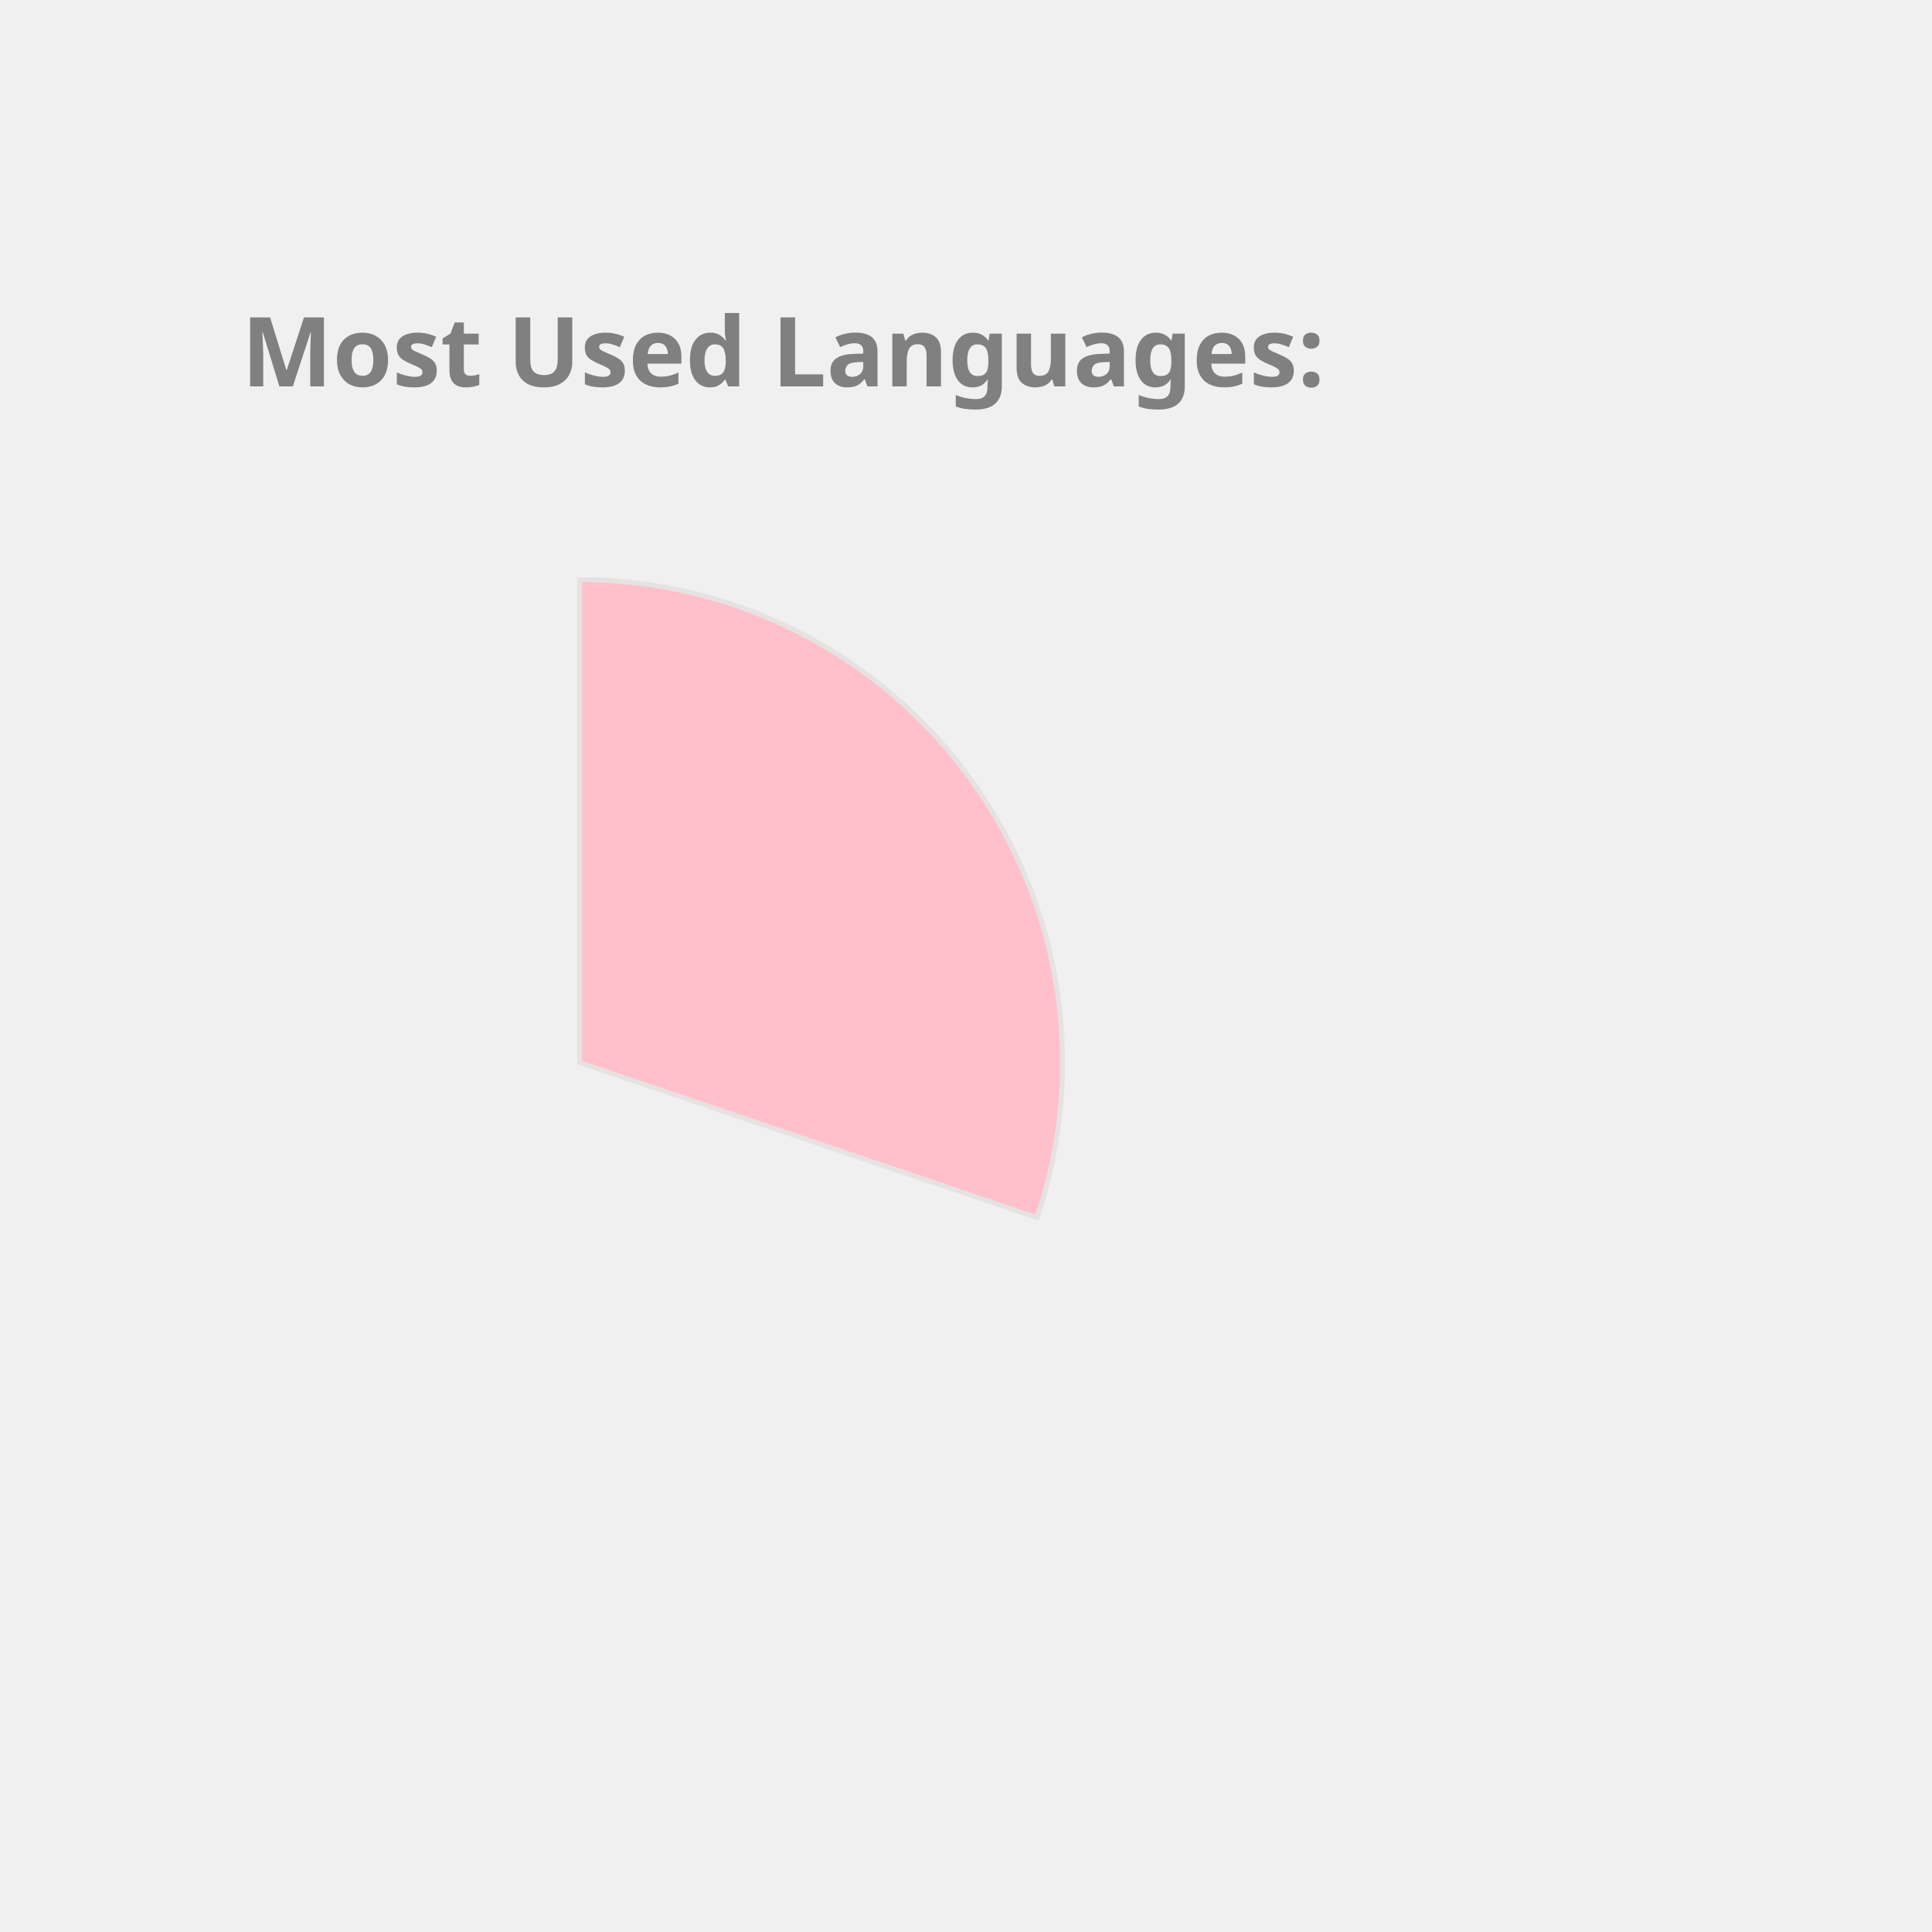
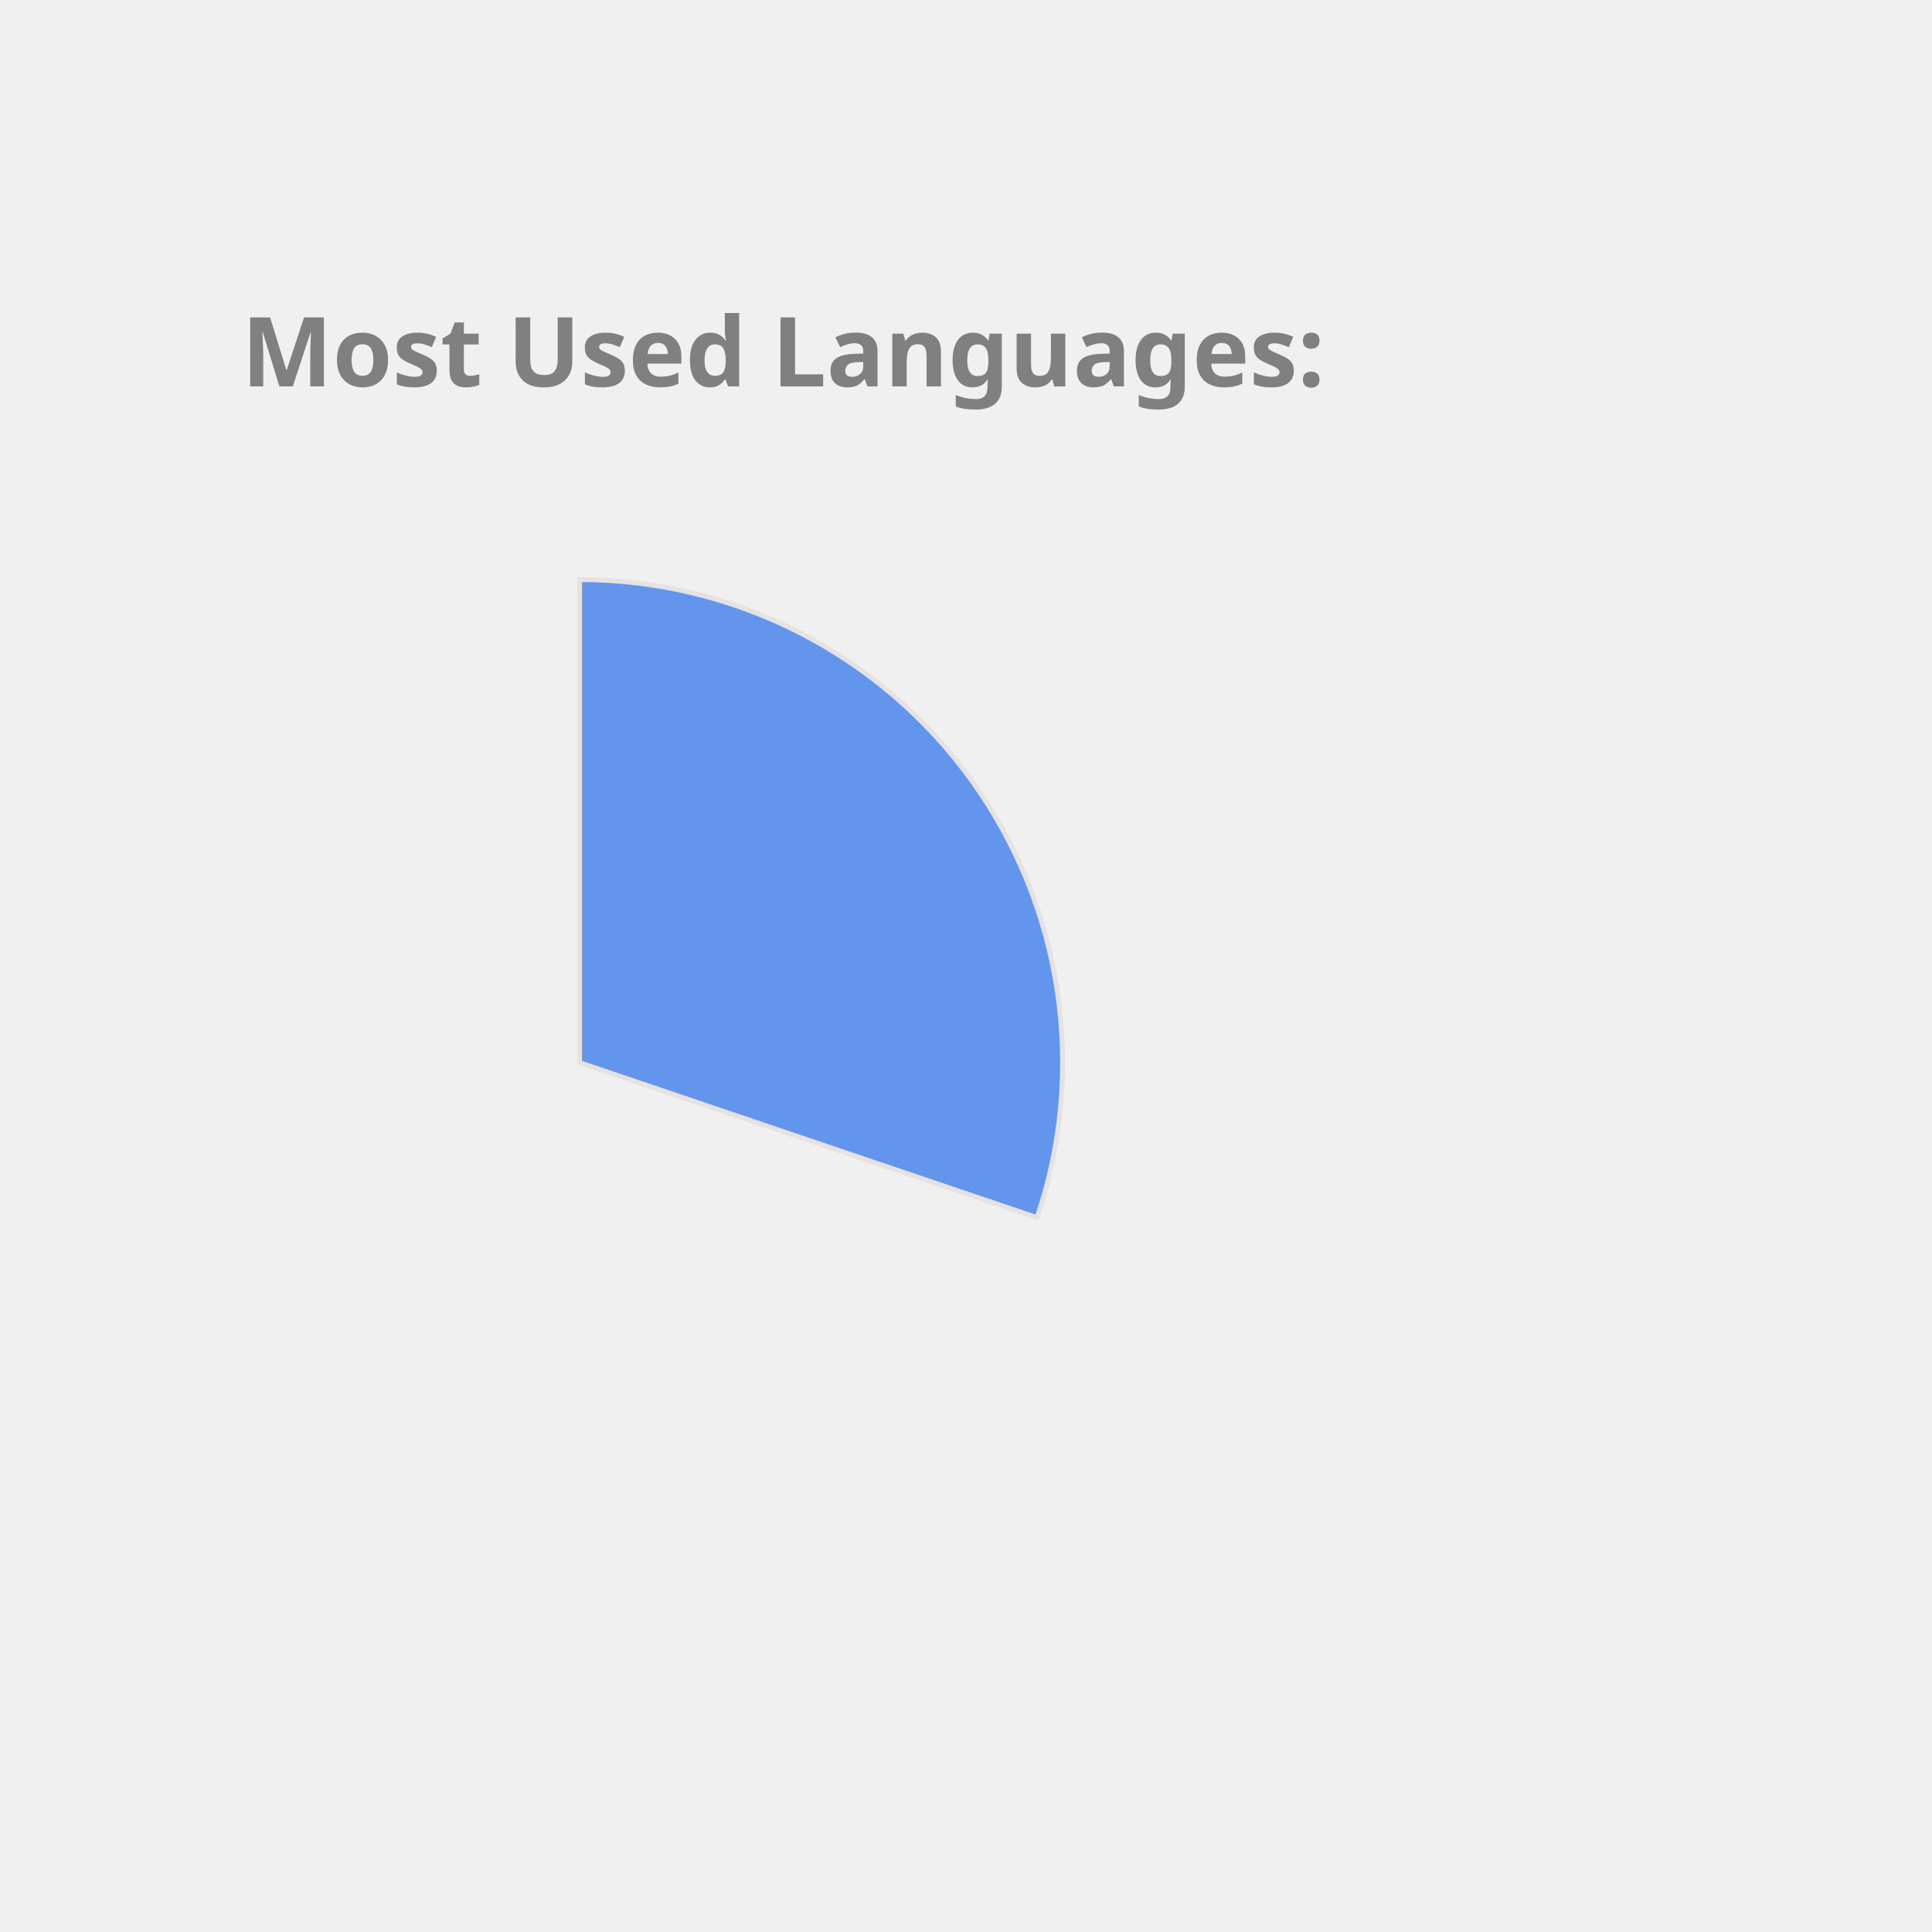
<svg xmlns="http://www.w3.org/2000/svg" height="350px" width="350px" viewBox="0 0 400 400">
  <style> 
        .label {
                font: bold 20px sans-serif;
                color: #404040;
                -webkit-text-stroke: 1px white;
        }

        path {
                stroke: #E6E2E1;
                stroke-width: 1px;
                transform: translate(60px, 100px);
        }

        .path_1 {
                animation: fadeIn 5s linear forwards;
        }

        .path_2 {
                transform: scale(0);
                animation: fadeIn 5s linear forwards 5s;
        }


        
        .path_3 {
                transform: scale(0);
                animation: fadeIn 5s linear forwards 10s;
        }


        .path_4 {
                transform: scale(0);
                animation: fadeIn 5s linear forwards 15s;
        }

        .path_5 {
                transform: scale(0);
                animation: fadeIn 5s linear forwards 20s;
        }

        .path_6 {
                transform: scale(0);
                animation: fadeIn 5s linear forwards 25s;
        }

        .path_7 {
                transform: scale(0);
                animation: fadeIn 5s linear forwards 30s;
        }

        .path_8 {
                transform: scale(0);
                animation: fadeIn 5s linear forwards 35s;
        }

        .path_9 {
                transform: scale(0);
                animation: fadeIn 5s linear forwards 40s;
        }

        .path_10 {
                transform: scale(0);
                animation: fadeIn 5s linear forwards 45s;
        }

        @keyframes fadeIn {
                0% {                        
                        transform: translate(250px, 300px) rotate(0deg) scale(0);
                        
                }
                50% {
                        transform: translate(150px, 220px) rotate(180deg) scale(0.5);
                        
                }
                
                100% {
                        transform: translate(60px, 120px) rotate(360deg) scale(1);
                        
                }
        }
        .txt_1 {
                opacity: 0;
                animation: txtShow 5s linear forwards 0s;
        }

        .txt_2 {
                opacity: 0;
                animation: txtShow 5s linear forwards 5s;
        }

        .txt_3 {
                opacity: 0;
                animation: txtShow 5s linear forwards 10s;
        }

        .txt_4 {
                opacity: 0;
                animation: txtShow 5s linear forwards 15s;
        }

        .txt_5 {
                opacity: 0;
                animation: txtShow 5s linear forwards 20s;
        }

        .txt_6 {
                opacity: 0;
                animation: txtShow 5s linear forwards 25s;
        }

        .txt_7 {
                opacity: 0;
                animation: txtShow 5s linear forwards 30s;
        }

        .txt_8 {
                opacity: 0;
                animation: txtShow 5s linear forwards 35s;
        }

        .txt_9 {
                opacity: 0;
                animation: txtShow 5s linear forwards 40s;
        }

        .txt_10 {
                opacity: 0;
                animation: txtShow 5s linear forwards 45s;
        }

        @keyframes txtShow {
                0% {                        
                        opacity: 0;
                        transform: translate(0px, 0px) scale(0);
                }
                100% {
                        opacity: 1;
                        transform: translate(0px, 0px) scale(1);
                        
                }
        }
</style>
-   <path class="path_1" d="M 60,120 L 60,20 A 100,100 0 0 1 154.71,152.094 Z" fill="Pink" stroke="#fff" stroke-width="2" />
-   <text class="txt_1" x="260" y="150" fill="Pink" stroke="Pink" stroke-width="1">C++</text>
-   <path class="path_2" d="M 60,120 L 154.71,152.094 A 100,100 0 0 1 58.743,219.992 Z" fill="DarkKhaki" stroke="#fff" stroke-width="2" />
-   <text class="txt_2" x="260" y="170" fill="DarkKhaki" stroke="DarkKhaki" stroke-width="1">Python</text>
-   <path class="path_3" d="M 60,120 L 58.743,219.992 A 100,100 0 0 1 -32.745,157.396 Z" fill="RosyBrown" stroke="#fff" stroke-width="2" />
-   <text class="txt_3" x="260" y="190" fill="RosyBrown" stroke="RosyBrown" stroke-width="1">JavaScript</text>
-   <path class="path_4" d="M 60,120 L -32.745,157.396 A 100,100 0 0 1 -35.486,90.296 Z" fill="MediumTurquoise" stroke="#fff" stroke-width="2" />
-   <text class="txt_4" x="260" y="210" fill="MediumTurquoise" stroke="MediumTurquoise" stroke-width="1">Jupyter Notebook</text>
-   <path class="path_5" d="M 60,120 L -35.486,90.296 A 100,100 0 0 1 3.792,37.292 Z" fill="CornflowerBlue" stroke="#fff" stroke-width="2" />
-   <text class="txt_5" x="260" y="230" fill="CornflowerBlue" stroke="CornflowerBlue" stroke-width="1">Java</text>
-   <path class="path_6" d="M 60,120 L 3.792,37.292 A 100,100 0 0 1 36.961,22.69 Z" fill="Tomato" stroke="#fff" stroke-width="2" />
-   <text class="txt_6" x="260" y="250" fill="Tomato" stroke="Tomato" stroke-width="1">HTML</text>
-   <path class="path_7" d="M 60,120 L 36.961,22.69 A 100,100 0 0 1 49.339,20.57 Z" fill="Orchid" stroke="#fff" stroke-width="2" />
-   <text class="txt_7" x="260" y="270" fill="Orchid" stroke="Orchid" stroke-width="1">TypeScript</text>
-   <path class="path_8" d="M 60,120 L 49.339,20.57 A 100,100 0 0 1 56.231,20.071 Z" fill="Crimson" stroke="#fff" stroke-width="2" />
-   <text class="txt_8" x="260" y="290" fill="Crimson" stroke="Crimson" stroke-width="1">Shell</text>
-   <path class="path_9" d="M 60,120 L 56.231,20.071 A 100,100 0 0 1 59.372,20.002 Z" fill="Coral" stroke="#fff" stroke-width="2" />
-   <text class="txt_9" x="260" y="310" fill="Coral" stroke="Coral" stroke-width="1">CSS</text>
+   <path class="path_1" d="M 60,120 L 60,20 A 100,100 0 0 1 154.71,152.094 Z" fill="CornflowerBlue" stroke="#fff" stroke-width="2" />
+   <text class="txt_1" x="260" y="150" fill="CornflowerBlue" stroke="CornflowerBlue" stroke-width="1">C++</text>
+   <path class="path_2" d="M 60,120 L 154.71,152.094 A 100,100 0 0 1 58.743,219.992 Z" fill="IndianRed" stroke="#fff" stroke-width="2" />
+   <text class="txt_2" x="260" y="170" fill="IndianRed" stroke="IndianRed" stroke-width="1">Python</text>
+   <path class="path_3" d="M 60,120 L 58.743,219.992 A 100,100 0 0 1 -32.745,157.396 Z" fill="MediumAquaMarine" stroke="#fff" stroke-width="2" />
+   <text class="txt_3" x="260" y="190" fill="MediumAquaMarine" stroke="MediumAquaMarine" stroke-width="1">JavaScript</text>
+   <path class="path_4" d="M 60,120 L -32.745,157.396 A 100,100 0 0 1 -35.486,90.296 Z" fill="DodgerBlue" stroke="#fff" stroke-width="2" />
+   <text class="txt_4" x="260" y="210" fill="DodgerBlue" stroke="DodgerBlue" stroke-width="1">Jupyter Notebook</text>
+   <path class="path_5" d="M 60,120 L -35.486,90.296 A 100,100 0 0 1 3.792,37.292 Z" fill="Crimson" stroke="#fff" stroke-width="2" />
+   <text class="txt_5" x="260" y="230" fill="Crimson" stroke="Crimson" stroke-width="1">Java</text>
+   <path class="path_6" d="M 60,120 L 3.792,37.292 A 100,100 0 0 1 36.961,22.69 Z" fill="MediumTurquoise" stroke="#fff" stroke-width="2" />
+   <text class="txt_6" x="260" y="250" fill="MediumTurquoise" stroke="MediumTurquoise" stroke-width="1">HTML</text>
+   <path class="path_7" d="M 60,120 L 36.961,22.69 A 100,100 0 0 1 49.339,20.57 Z" fill="Salmon" stroke="#fff" stroke-width="2" />
+   <text class="txt_7" x="260" y="270" fill="Salmon" stroke="Salmon" stroke-width="1">TypeScript</text>
+   <path class="path_8" d="M 60,120 L 49.339,20.57 A 100,100 0 0 1 56.231,20.071 Z" fill="Orchid" stroke="#fff" stroke-width="2" />
+   <text class="txt_8" x="260" y="290" fill="Orchid" stroke="Orchid" stroke-width="1">Shell</text>
+   <path class="path_9" d="M 60,120 L 56.231,20.071 A 100,100 0 0 1 59.372,20.002 Z" fill="Tan" stroke="#fff" stroke-width="2" />
+   <text class="txt_9" x="260" y="310" fill="Tan" stroke="Tan" stroke-width="1">CSS</text>
  <g class="label">
    <text x="50" y="80" fill="grey">Most Used Languages:</text>
  </g>
</svg>
